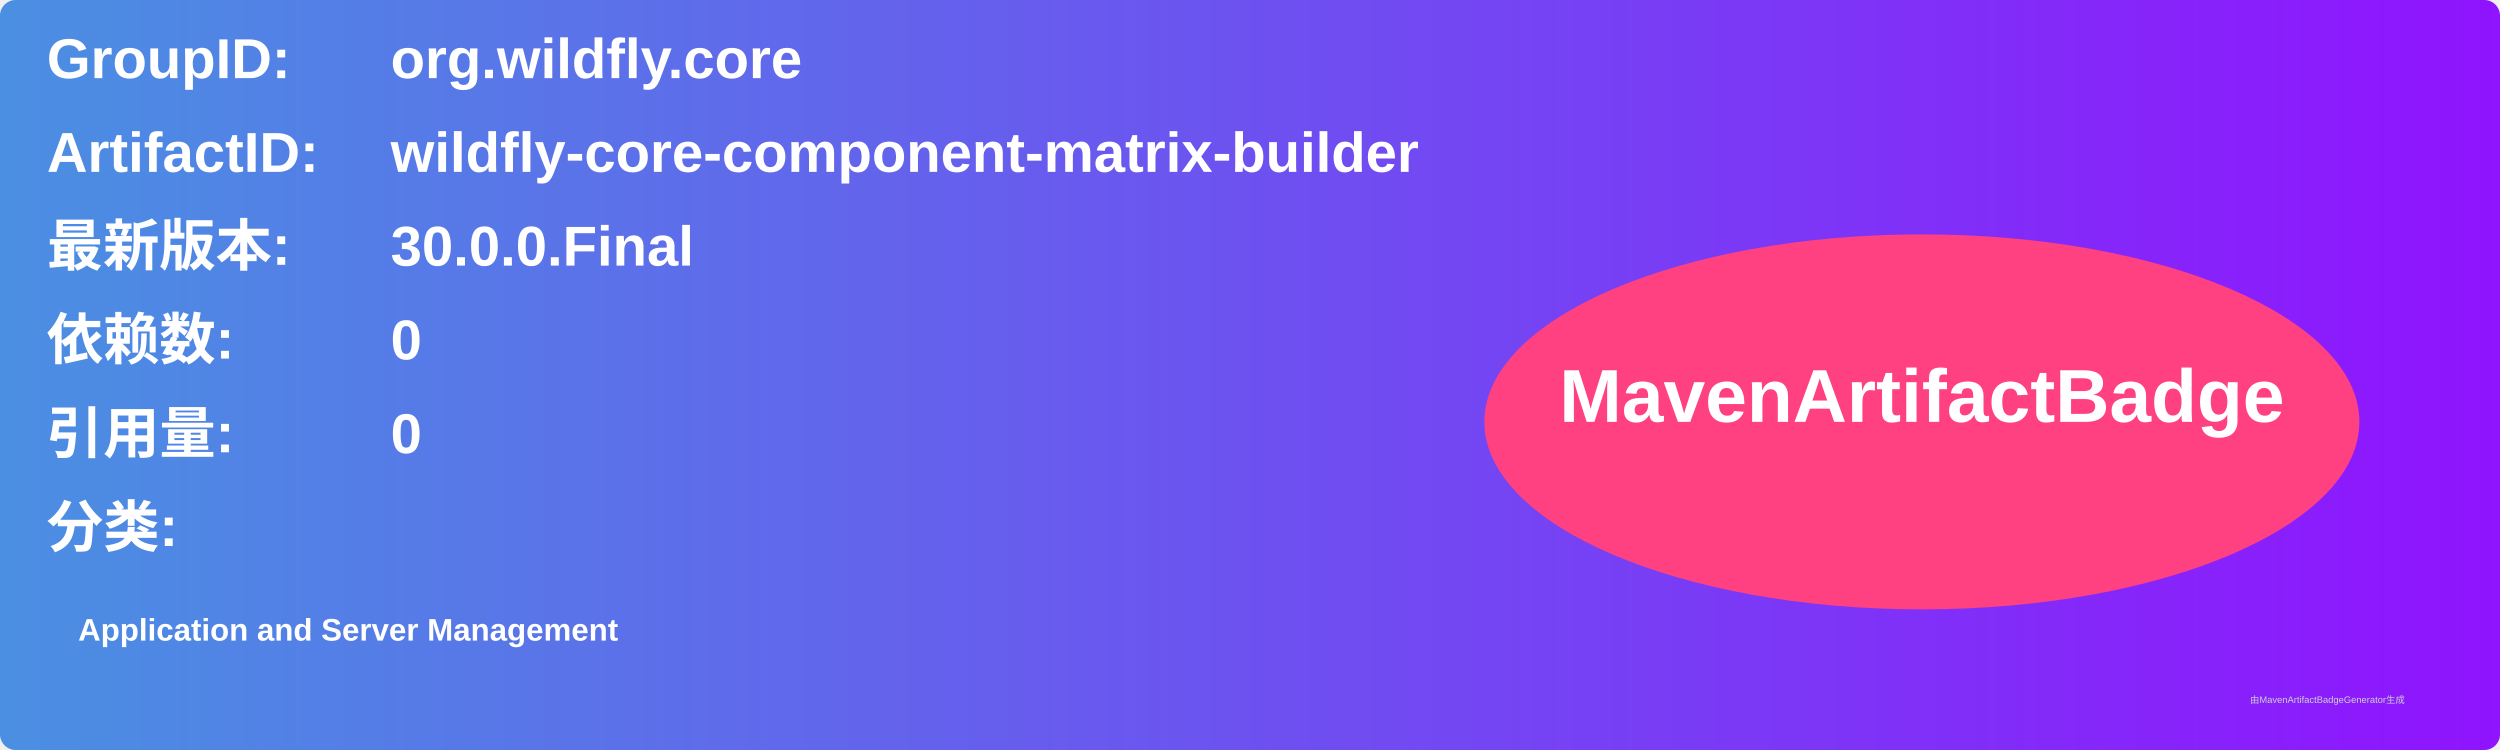
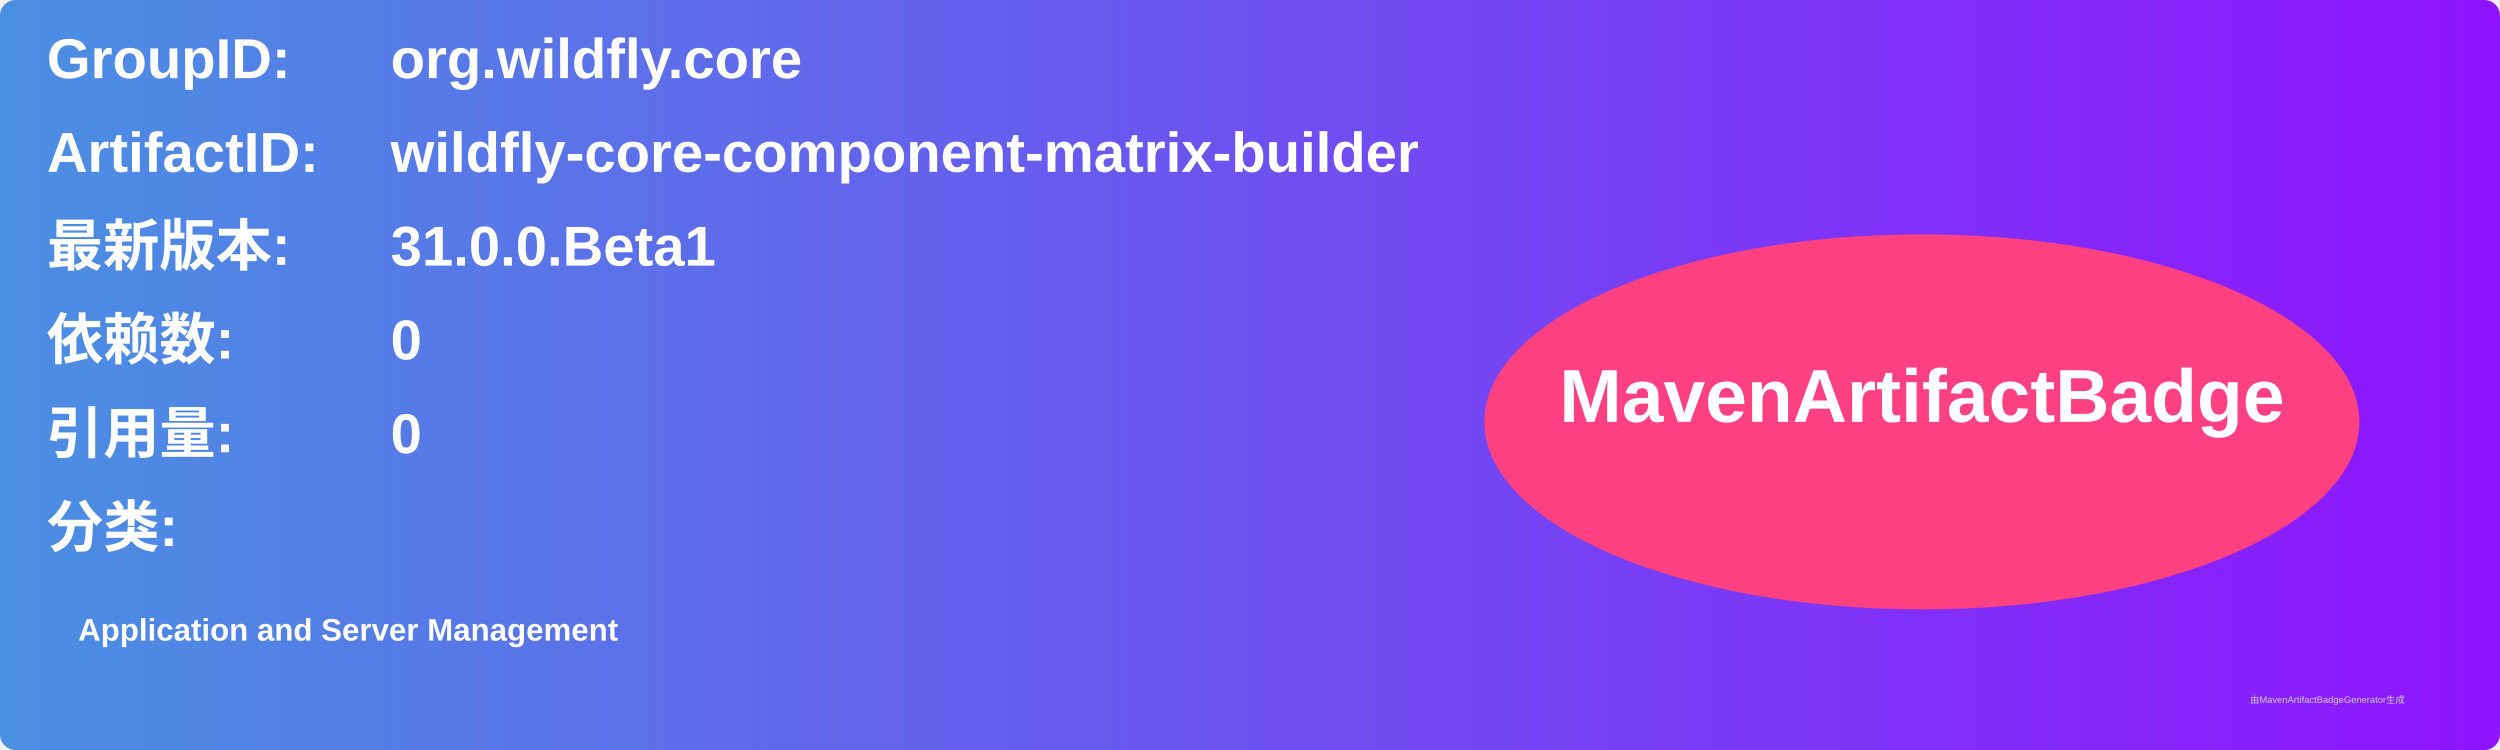
<svg xmlns="http://www.w3.org/2000/svg" width="800" height="240" viewBox="0 0 800 240">
  <linearGradient id="grad" x1="0%" y1="0%" x2="100%" y2="0%">
    <stop offset="0%" stop-color="#4a90e2" />
    <stop offset="100%" stop-color="#9013fe" />
  </linearGradient>
  <rect width="100%" height="100%" rx="5" ry="5" fill="url(#grad)" />
  <g transform="translate(15, 15)">
    <text x="0" y="10" font-family="Arial" font-size="18" fill="white" font-weight="bold" width="260">GroupID:</text>
    <text x="110" y="10" font-family="Arial" font-size="18" fill="white" font-weight="bold" width="460">org.wildfly.core</text>
    <text x="0" y="40" font-family="Arial" font-size="18" fill="white" font-weight="bold" width="260">ArtifactID:</text>
    <text x="110" y="40" font-family="Arial" font-size="18" fill="white" font-weight="bold" width="460">wildfly-core-component-matrix-builder</text>
    <text x="0" y="70" font-family="Arial" font-size="18" fill="white" font-weight="bold">最新版本:</text>
    <text x="110" y="70" font-family="Arial" font-size="18" fill="white" font-weight="bold">
-       <tspan font-weight="bold">30.0.0.Final</tspan>
+       <tspan font-weight="bold">31.0.0.Beta1</tspan>
    </text>
    <text x="0" y="100" font-family="Arial" font-size="18" fill="white" font-weight="bold">依赖数: </text>
    <text x="110" y="100" font-family="Arial" font-size="18" fill="white">
      <tspan font-weight="bold">0</tspan>
    </text>
    <text x="0" y="130" font-family="Arial" font-size="18" fill="white" font-weight="bold">引用量: </text>
    <text x="110" y="130" font-family="Arial" font-size="18" fill="white">
      <tspan font-weight="bold">0</tspan>
    </text>
    <text x="0" y="160" font-family="Arial" font-size="18" fill="white" font-weight="bold">分类:</text>
    <text x="10" y="190" font-family="Arial" font-size="10" fill="white">
      <tspan font-weight="bold">Application and Server Management</tspan>
    </text>
    <ellipse cx="600" cy="120" rx="140" ry="60" fill="#ff4081" />
    <text x="600" y="120" text-anchor="middle" font-family="Arial" font-size="24" fill="white" font-weight="bold">MavenArtifactBadge</text>
  </g>
  <text x="720" y="225" font-family="Arial" font-size="3" fill="#d0d0d0">由MavenArtifactBadgeGenerator生成</text>
</svg>
